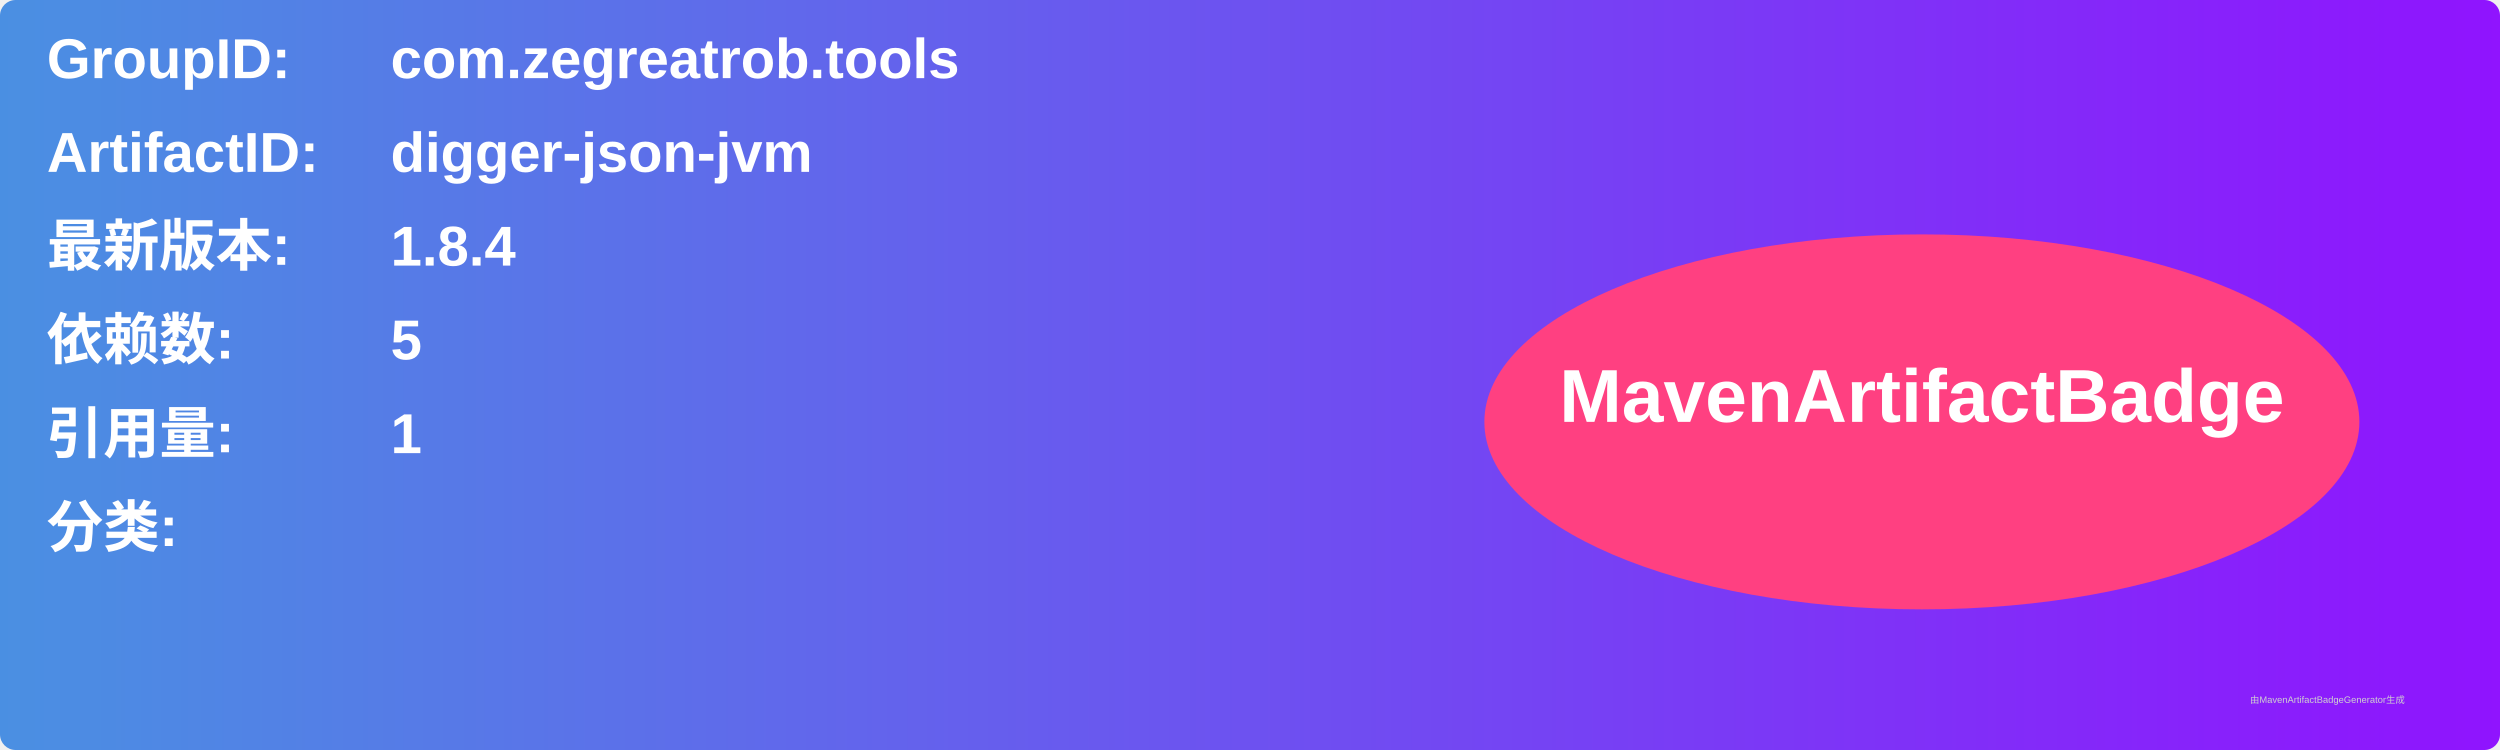
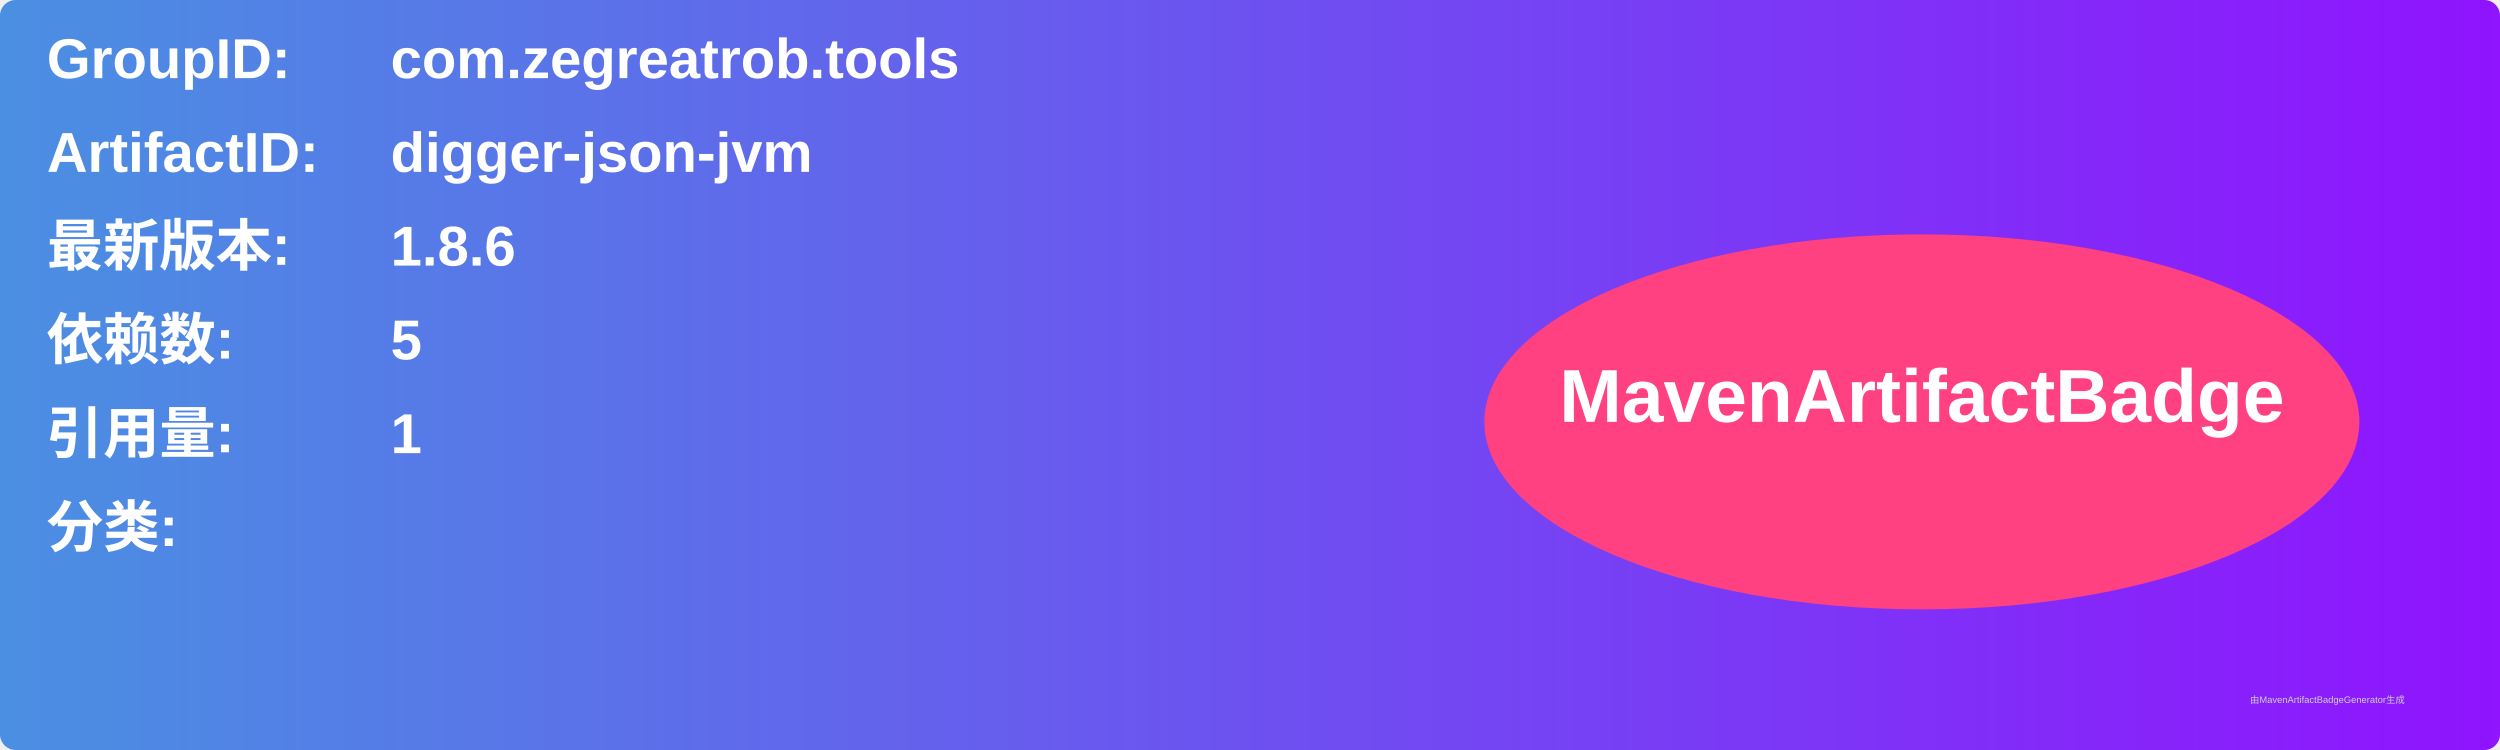
<svg xmlns="http://www.w3.org/2000/svg" width="800" height="240" viewBox="0 0 800 240">
  <linearGradient id="grad" x1="0%" y1="0%" x2="100%" y2="0%">
    <stop offset="0%" stop-color="#4a90e2" />
    <stop offset="100%" stop-color="#9013fe" />
  </linearGradient>
  <rect width="100%" height="100%" rx="5" ry="5" fill="url(#grad)" />
  <g transform="translate(15, 15)">
    <text x="0" y="10" font-family="Arial" font-size="18" fill="white" font-weight="bold" width="260">GroupID:</text>
    <text x="110" y="10" font-family="Arial" font-size="18" fill="white" font-weight="bold" width="460">com.zegreatrob.tools</text>
    <text x="0" y="40" font-family="Arial" font-size="18" fill="white" font-weight="bold" width="260">ArtifactID:</text>
    <text x="110" y="40" font-family="Arial" font-size="18" fill="white" font-weight="bold" width="460">digger-json-jvm</text>
    <text x="0" y="70" font-family="Arial" font-size="18" fill="white" font-weight="bold">最新版本:</text>
    <text x="110" y="70" font-family="Arial" font-size="18" fill="white" font-weight="bold">
-       <tspan font-weight="bold">1.8.4</tspan>
+       <tspan font-weight="bold">1.8.6</tspan>
    </text>
    <text x="0" y="100" font-family="Arial" font-size="18" fill="white" font-weight="bold">依赖数: </text>
    <text x="110" y="100" font-family="Arial" font-size="18" fill="white">
      <tspan font-weight="bold">5</tspan>
    </text>
    <text x="0" y="130" font-family="Arial" font-size="18" fill="white" font-weight="bold">引用量: </text>
    <text x="110" y="130" font-family="Arial" font-size="18" fill="white">
      <tspan font-weight="bold">1</tspan>
    </text>
    <text x="0" y="160" font-family="Arial" font-size="18" fill="white" font-weight="bold">分类:</text>
    <text x="10" y="190" font-family="Arial" font-size="10" fill="white">
      <tspan font-weight="bold" />
    </text>
    <ellipse cx="600" cy="120" rx="140" ry="60" fill="#ff4081" />
    <text x="600" y="120" text-anchor="middle" font-family="Arial" font-size="24" fill="white" font-weight="bold">MavenArtifactBadge</text>
  </g>
  <text x="720" y="225" font-family="Arial" font-size="3" fill="#d0d0d0">由MavenArtifactBadgeGenerator生成</text>
</svg>
